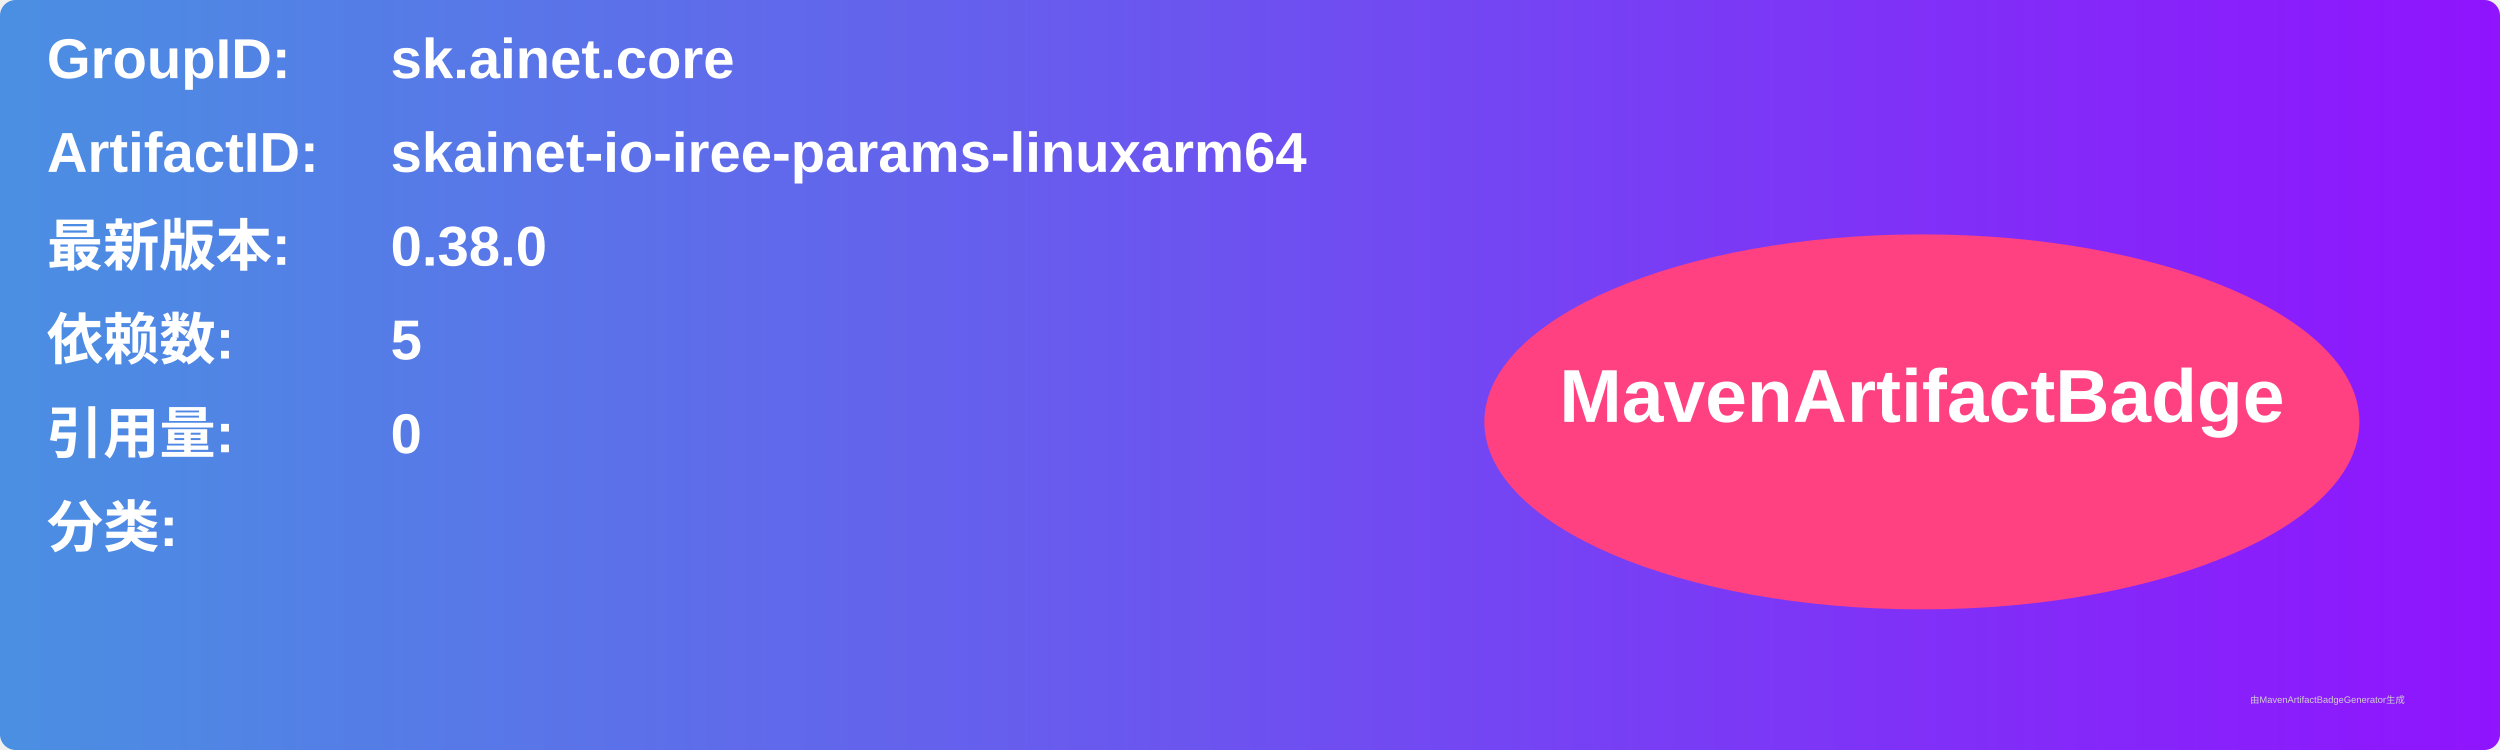
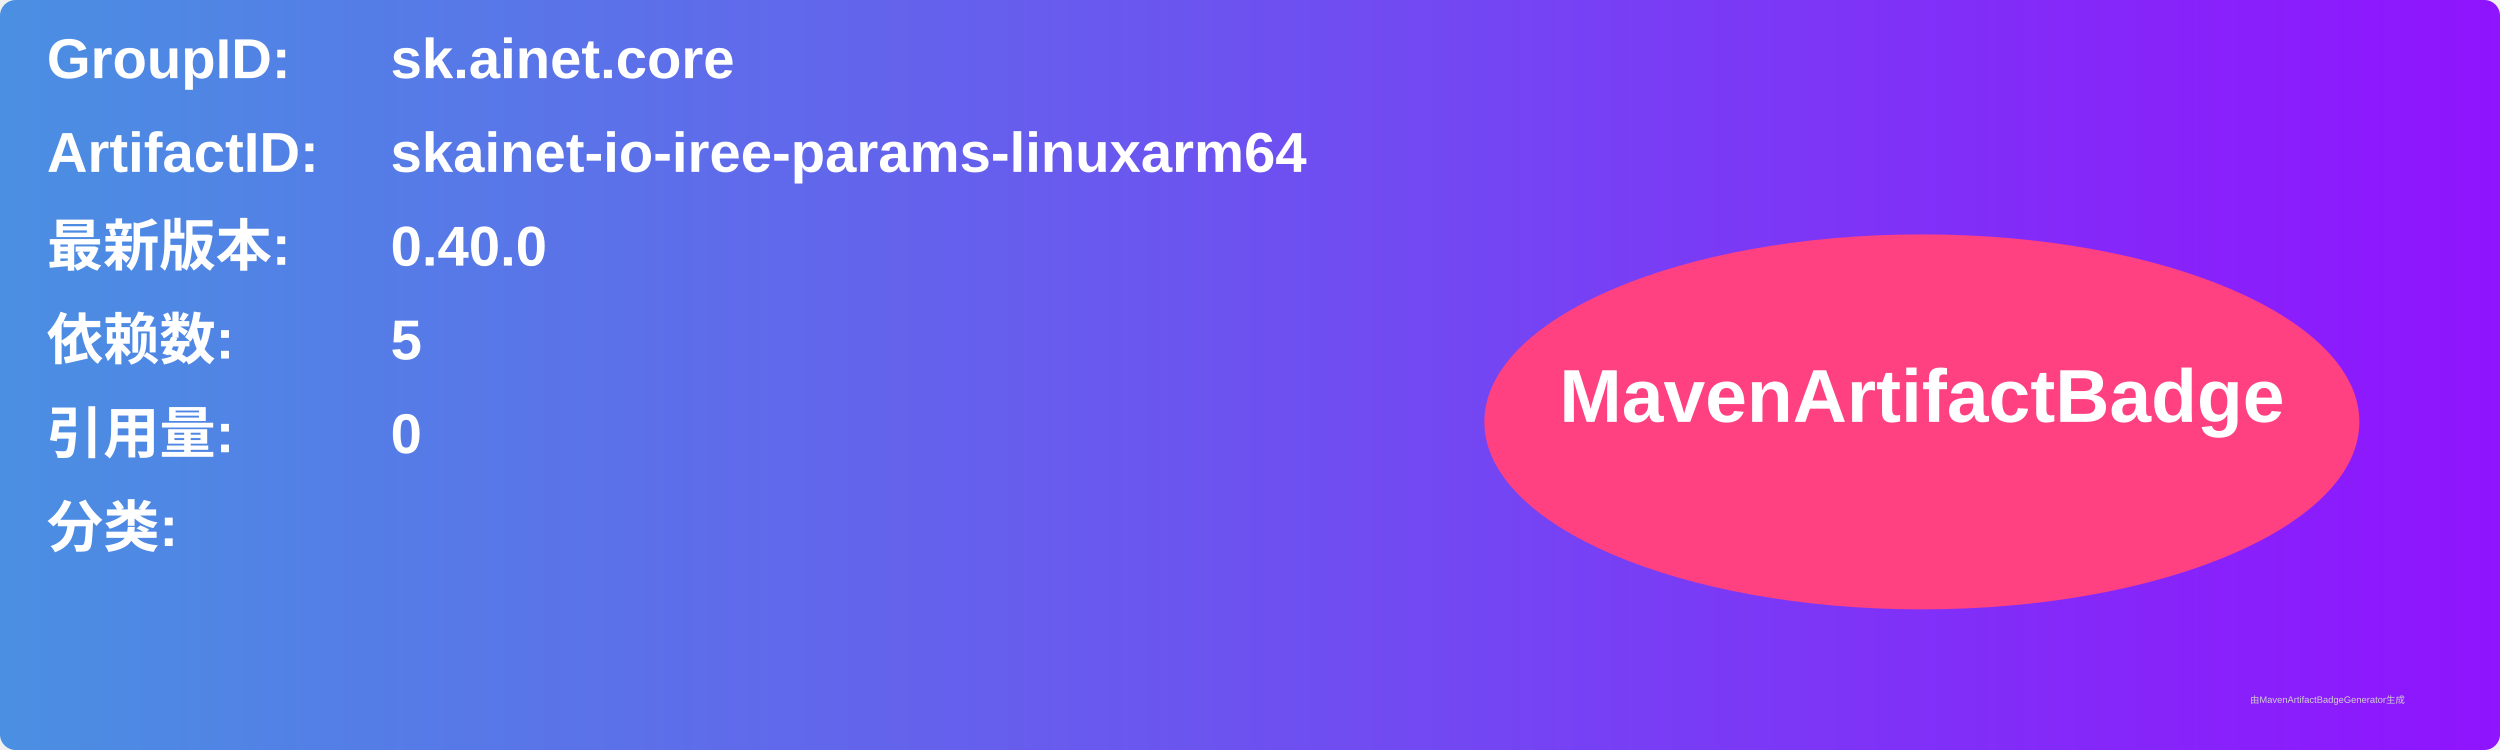
<svg xmlns="http://www.w3.org/2000/svg" width="800" height="240" viewBox="0 0 800 240">
  <linearGradient id="grad" x1="0%" y1="0%" x2="100%" y2="0%">
    <stop offset="0%" stop-color="#4a90e2" />
    <stop offset="100%" stop-color="#9013fe" />
  </linearGradient>
  <rect width="100%" height="100%" rx="5" ry="5" fill="url(#grad)" />
  <g transform="translate(15, 15)">
    <text x="0" y="10" font-family="Arial" font-size="18" fill="white" font-weight="bold" width="260">GroupID:</text>
    <text x="110" y="10" font-family="Arial" font-size="18" fill="white" font-weight="bold" width="460">sk.ainet.core</text>
    <text x="0" y="40" font-family="Arial" font-size="18" fill="white" font-weight="bold" width="260">ArtifactID:</text>
    <text x="110" y="40" font-family="Arial" font-size="18" fill="white" font-weight="bold" width="460">skainet-io-iree-params-linuxarm64</text>
    <text x="0" y="70" font-family="Arial" font-size="18" fill="white" font-weight="bold">最新版本:</text>
    <text x="110" y="70" font-family="Arial" font-size="18" fill="white" font-weight="bold">
-       <tspan font-weight="bold">0.38.0</tspan>
+       <tspan font-weight="bold">0.40.0</tspan>
    </text>
    <text x="0" y="100" font-family="Arial" font-size="18" fill="white" font-weight="bold">依赖数: </text>
    <text x="110" y="100" font-family="Arial" font-size="18" fill="white">
      <tspan font-weight="bold">5</tspan>
    </text>
    <text x="0" y="130" font-family="Arial" font-size="18" fill="white" font-weight="bold">引用量: </text>
    <text x="110" y="130" font-family="Arial" font-size="18" fill="white">
      <tspan font-weight="bold">0</tspan>
    </text>
    <text x="0" y="160" font-family="Arial" font-size="18" fill="white" font-weight="bold">分类:</text>
    <text x="10" y="190" font-family="Arial" font-size="10" fill="white">
      <tspan font-weight="bold" />
    </text>
    <ellipse cx="600" cy="120" rx="140" ry="60" fill="#ff4081" />
    <text x="600" y="120" text-anchor="middle" font-family="Arial" font-size="24" fill="white" font-weight="bold">MavenArtifactBadge</text>
  </g>
  <text x="720" y="225" font-family="Arial" font-size="3" fill="#d0d0d0">由MavenArtifactBadgeGenerator生成</text>
</svg>
